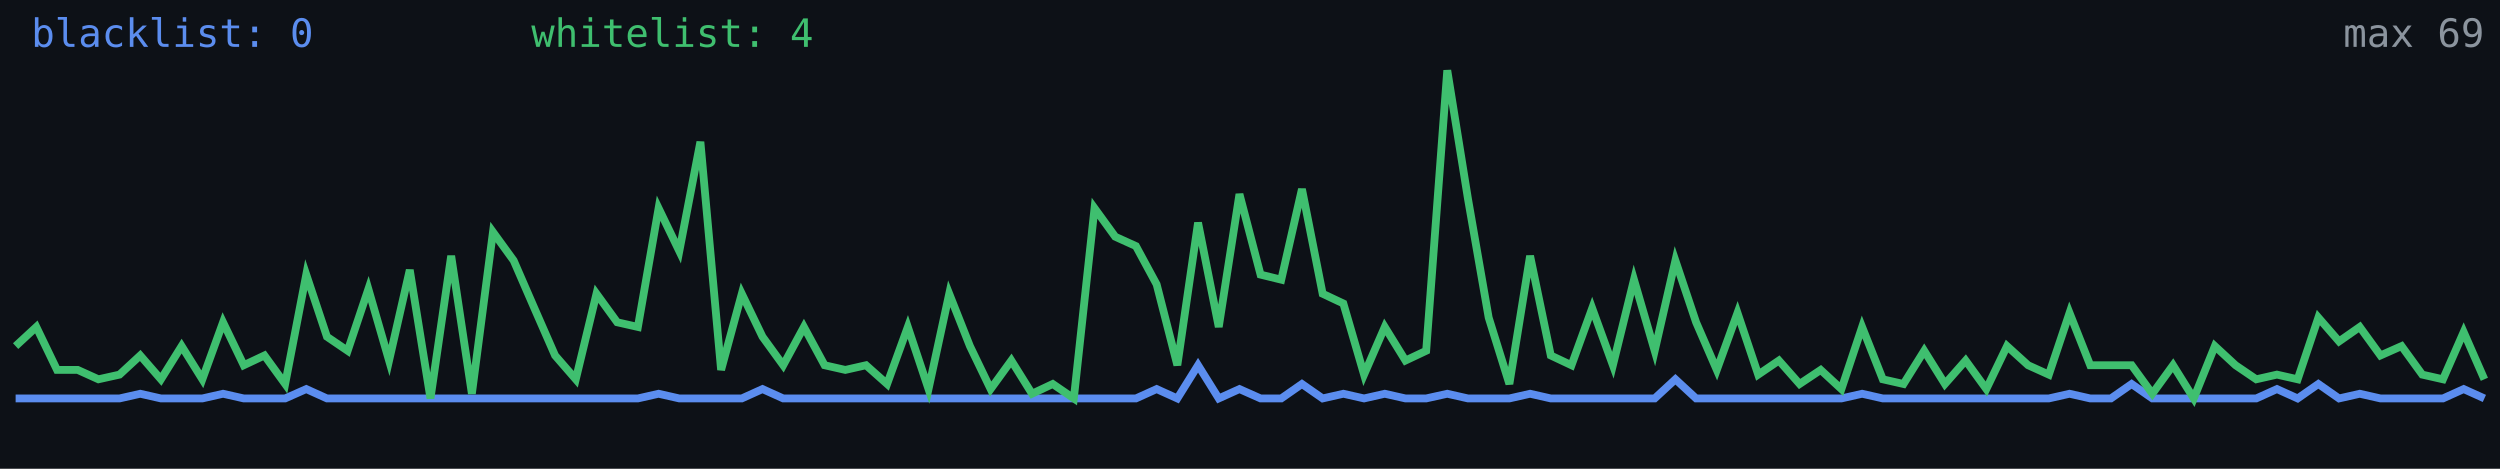
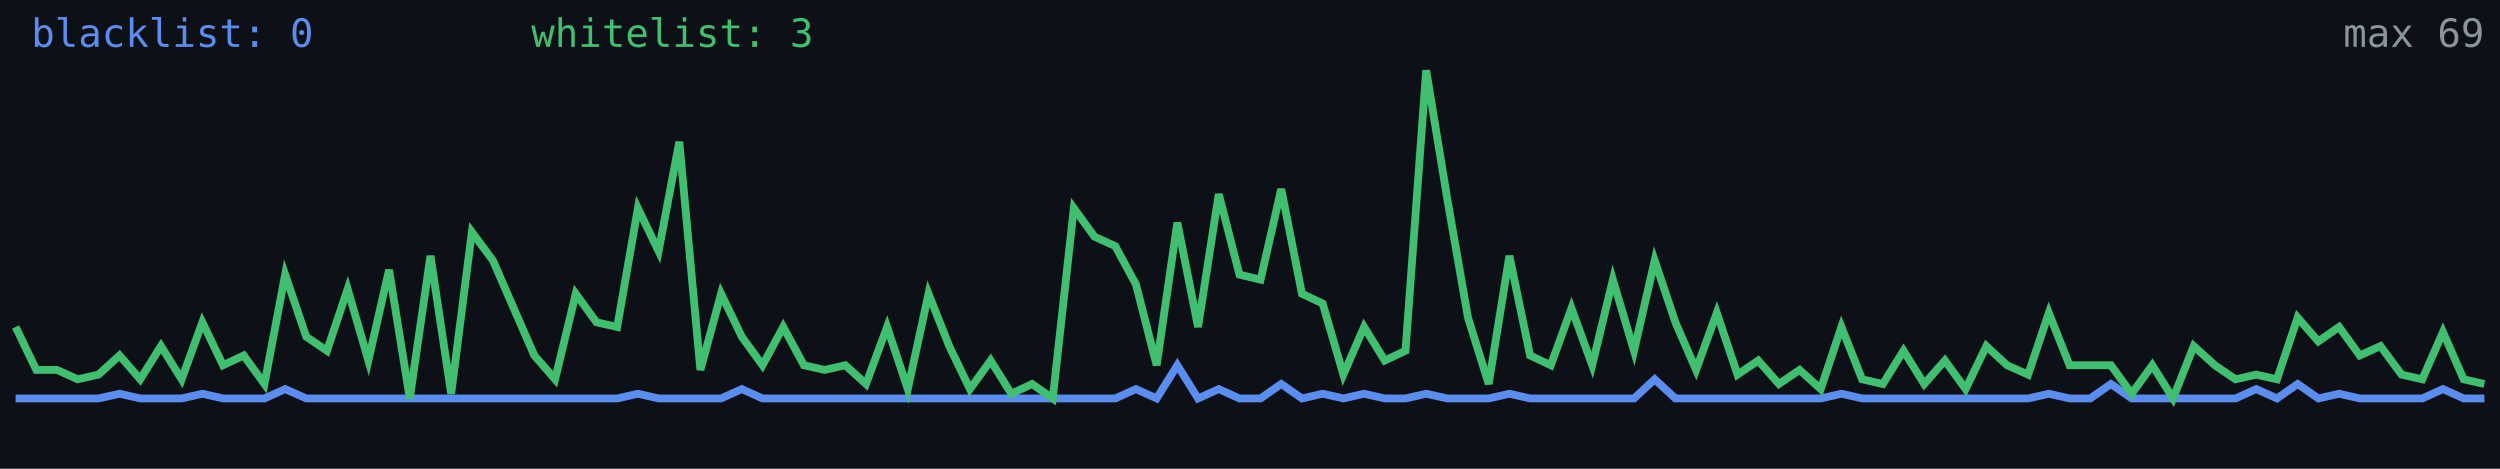
<svg xmlns="http://www.w3.org/2000/svg" width="640" height="120" viewBox="0 0 640 120" role="img" aria-label="Alive configs trend">
  <rect width="640" height="120" fill="#0d1117" />
-   <polyline fill="none" stroke="#5b8def" stroke-width="2" points="4.0,102.0 9.3,102.0 14.6,102.0 19.9,102.0 25.2,102.0 30.6,102.0 35.9,100.8 41.2,102.0 46.5,102.0 51.8,102.0 57.1,100.8 62.4,102.0 67.7,102.0 73.0,102.0 78.4,99.6 83.7,102.0 89.0,102.0 94.3,102.0 99.6,102.0 104.9,102.0 110.2,102.0 115.5,102.0 120.8,102.0 126.2,102.0 131.5,102.0 136.8,102.0 142.1,102.0 147.4,102.0 152.7,102.0 158.0,102.0 163.3,102.0 168.6,100.8 173.9,102.0 179.3,102.0 184.6,102.0 189.9,102.0 195.2,99.6 200.5,102.0 205.8,102.0 211.1,102.0 216.4,102.0 221.7,102.0 227.1,102.0 232.4,102.0 237.7,102.0 243.0,102.0 248.3,102.0 253.6,102.0 258.9,102.0 264.2,102.0 269.5,102.0 274.9,102.0 280.2,102.0 285.5,102.0 290.8,102.0 296.1,99.6 301.4,102.0 306.7,93.5 312.0,102.0 317.3,99.6 322.7,102.0 328.0,102.0 333.3,98.3 338.6,102.0 343.9,100.8 349.2,102.0 354.5,100.8 359.8,102.0 365.1,102.0 370.5,100.8 375.8,102.0 381.1,102.0 386.4,102.0 391.7,100.8 397.0,102.0 402.3,102.0 407.6,102.0 412.9,102.0 418.3,102.0 423.6,102.0 428.9,97.1 434.2,102.0 439.5,102.0 444.8,102.0 450.1,102.0 455.4,102.0 460.7,102.0 466.1,102.0 471.4,102.0 476.7,100.8 482.0,102.0 487.3,102.0 492.6,102.0 497.9,102.0 503.2,102.0 508.5,102.0 513.8,102.0 519.2,102.0 524.5,102.0 529.8,100.8 535.1,102.0 540.4,102.0 545.7,98.3 551.0,102.0 556.3,102.0 561.6,102.0 567.0,102.0 572.3,102.0 577.6,102.0 582.9,99.6 588.2,102.0 593.5,98.3 598.8,102.0 604.1,100.8 609.4,102.0 614.8,102.0 620.1,102.0 625.4,102.0 630.7,99.6 636.0,102.0" />
-   <polyline fill="none" stroke="#3fbf6f" stroke-width="2" points="4.0,88.6 9.3,83.7 14.6,94.7 19.9,94.7 25.2,97.1 30.6,95.9 35.9,91.0 41.2,97.1 46.5,88.6 51.8,97.1 57.1,82.5 62.4,93.5 67.7,91.0 73.0,98.3 78.4,70.3 83.7,86.2 89.0,89.8 94.3,74.0 99.6,92.3 104.9,69.1 110.2,102.0 115.5,65.5 120.8,100.8 126.2,59.4 131.5,66.7 136.8,78.9 142.1,91.0 147.4,97.1 152.7,75.2 158.0,82.5 163.3,83.7 168.6,53.3 173.9,64.3 179.3,36.3 184.6,94.7 189.9,75.2 195.2,86.2 200.5,93.5 205.8,83.7 211.1,93.5 216.4,94.7 221.7,93.5 227.1,98.3 232.4,83.7 237.7,99.6 243.0,75.2 248.3,88.6 253.6,99.6 258.9,92.3 264.2,100.8 269.5,98.3 274.9,102.0 280.2,53.3 285.5,60.6 290.8,63.0 296.1,72.8 301.4,93.5 306.7,57.0 312.0,83.7 317.3,49.7 322.7,70.3 328.0,71.6 333.3,48.4 338.6,75.2 343.9,77.7 349.2,95.9 354.5,83.7 359.8,92.3 365.1,89.8 370.5,18.0 375.8,50.9 381.1,81.3 386.4,98.3 391.7,65.5 397.0,91.0 402.3,93.5 407.6,78.9 412.9,93.5 418.3,71.6 423.6,89.8 428.9,66.7 434.2,82.5 439.5,94.7 444.8,80.1 450.1,95.9 455.4,92.3 460.7,98.3 466.1,94.7 471.4,99.6 476.7,83.7 482.0,97.1 487.3,98.3 492.6,89.8 497.9,98.3 503.2,92.3 508.5,99.6 513.8,88.6 519.2,93.5 524.5,95.9 529.8,80.1 535.1,93.5 540.4,93.5 545.7,93.5 551.0,100.8 556.3,93.5 561.6,102.0 567.0,88.6 572.3,93.5 577.6,97.1 582.9,95.9 588.2,97.1 593.5,81.3 598.8,87.4 604.1,83.7 609.4,91.0 614.8,88.6 620.1,95.9 625.4,97.1 630.7,85.0 636.0,97.1" />
+   <polyline fill="none" stroke="#5b8def" stroke-width="2" points="4.0,102.0 9.3,102.0 14.6,102.0 19.9,102.0 25.2,102.0 30.6,100.8 35.9,102.0 41.2,102.0 46.5,102.0 51.8,100.8 57.1,102.0 62.4,102.0 67.7,102.0 73.0,99.6 78.4,102.0 83.7,102.0 89.0,102.0 94.3,102.0 99.6,102.0 104.9,102.0 110.2,102.0 115.5,102.0 120.8,102.0 126.2,102.0 131.5,102.0 136.8,102.0 142.1,102.0 147.4,102.0 152.7,102.0 158.0,102.0 163.3,100.8 168.6,102.0 173.9,102.0 179.3,102.0 184.6,102.0 189.9,99.6 195.2,102.0 200.5,102.0 205.8,102.0 211.1,102.0 216.4,102.0 221.7,102.0 227.1,102.0 232.4,102.0 237.7,102.0 243.0,102.0 248.3,102.0 253.6,102.0 258.9,102.0 264.2,102.0 269.5,102.0 274.9,102.0 280.2,102.0 285.5,102.0 290.8,99.6 296.1,102.0 301.4,93.5 306.7,102.0 312.0,99.6 317.3,102.0 322.7,102.0 328.0,98.3 333.3,102.0 338.6,100.8 343.9,102.0 349.2,100.8 354.5,102.0 359.8,102.0 365.1,100.8 370.5,102.0 375.8,102.0 381.1,102.0 386.4,100.8 391.7,102.0 397.0,102.0 402.3,102.0 407.6,102.0 412.9,102.0 418.3,102.0 423.6,97.1 428.9,102.0 434.2,102.0 439.5,102.0 444.8,102.0 450.1,102.0 455.4,102.0 460.7,102.0 466.1,102.0 471.4,100.8 476.7,102.0 482.0,102.0 487.3,102.0 492.6,102.0 497.9,102.0 503.2,102.0 508.5,102.0 513.8,102.0 519.2,102.0 524.5,100.8 529.8,102.0 535.1,102.0 540.4,98.3 545.7,102.0 551.0,102.0 556.3,102.0 561.6,102.0 567.0,102.0 572.3,102.0 577.6,99.6 582.9,102.0 588.2,98.3 593.5,102.0 598.8,100.8 604.1,102.0 609.4,102.0 614.8,102.0 620.1,102.0 625.4,99.6 630.7,102.0 636.0,102.0" />
+   <polyline fill="none" stroke="#3fbf6f" stroke-width="2" points="4.0,83.7 9.3,94.7 14.6,94.7 19.9,97.1 25.2,95.9 30.6,91.0 35.9,97.1 41.2,88.6 46.5,97.1 51.8,82.5 57.1,93.5 62.4,91.0 67.7,98.3 73.0,70.3 78.4,86.2 83.7,89.8 89.0,74.0 94.3,92.3 99.6,69.1 104.9,102.0 110.2,65.5 115.5,100.8 120.8,59.4 126.2,66.7 131.5,78.9 136.8,91.0 142.1,97.1 147.4,75.2 152.7,82.5 158.0,83.7 163.3,53.3 168.6,64.3 173.9,36.3 179.3,94.7 184.6,75.2 189.9,86.2 195.2,93.5 200.5,83.7 205.8,93.5 211.1,94.7 216.4,93.5 221.7,98.3 227.1,83.7 232.4,99.6 237.7,75.2 243.0,88.6 248.3,99.6 253.6,92.3 258.9,100.8 264.2,98.3 269.5,102.0 274.9,53.3 280.2,60.6 285.5,63.0 290.8,72.8 296.1,93.5 301.4,57.0 306.7,83.7 312.0,49.7 317.3,70.3 322.7,71.6 328.0,48.4 333.3,75.2 338.6,77.7 343.9,95.9 349.2,83.7 354.5,92.3 359.8,89.8 365.1,18.0 370.5,50.9 375.8,81.3 381.1,98.3 386.4,65.5 391.7,91.0 397.0,93.5 402.3,78.9 407.6,93.5 412.9,71.6 418.3,89.8 423.6,66.7 428.9,82.5 434.2,94.7 439.5,80.1 444.8,95.9 450.1,92.3 455.4,98.3 460.7,94.7 466.1,99.6 471.4,83.7 476.7,97.1 482.0,98.3 487.3,89.8 492.6,98.3 497.9,92.3 503.2,99.6 508.5,88.6 513.8,93.5 519.2,95.9 524.5,80.1 529.8,93.5 535.1,93.5 540.4,93.5 545.7,100.8 551.0,93.5 556.3,102.0 561.6,88.6 567.0,93.5 572.3,97.1 577.6,95.9 582.9,97.1 588.2,81.3 593.5,87.4 598.8,83.7 604.1,91.0 609.4,88.6 614.8,95.9 620.1,97.1 625.4,85.0 630.7,97.1 636.0,98.3" />
  <text x="8" y="12" fill="#5b8def" font-size="10" font-family="monospace">blacklist: 0</text>
-   <text x="136" y="12" fill="#3fbf6f" font-size="10" font-family="monospace">whitelist: 4</text>
+   <text x="136" y="12" fill="#3fbf6f" font-size="10" font-family="monospace">whitelist: 3</text>
  <text x="636" y="12" fill="#8b949e" font-size="10" text-anchor="end" font-family="monospace">max 69</text>
</svg>
